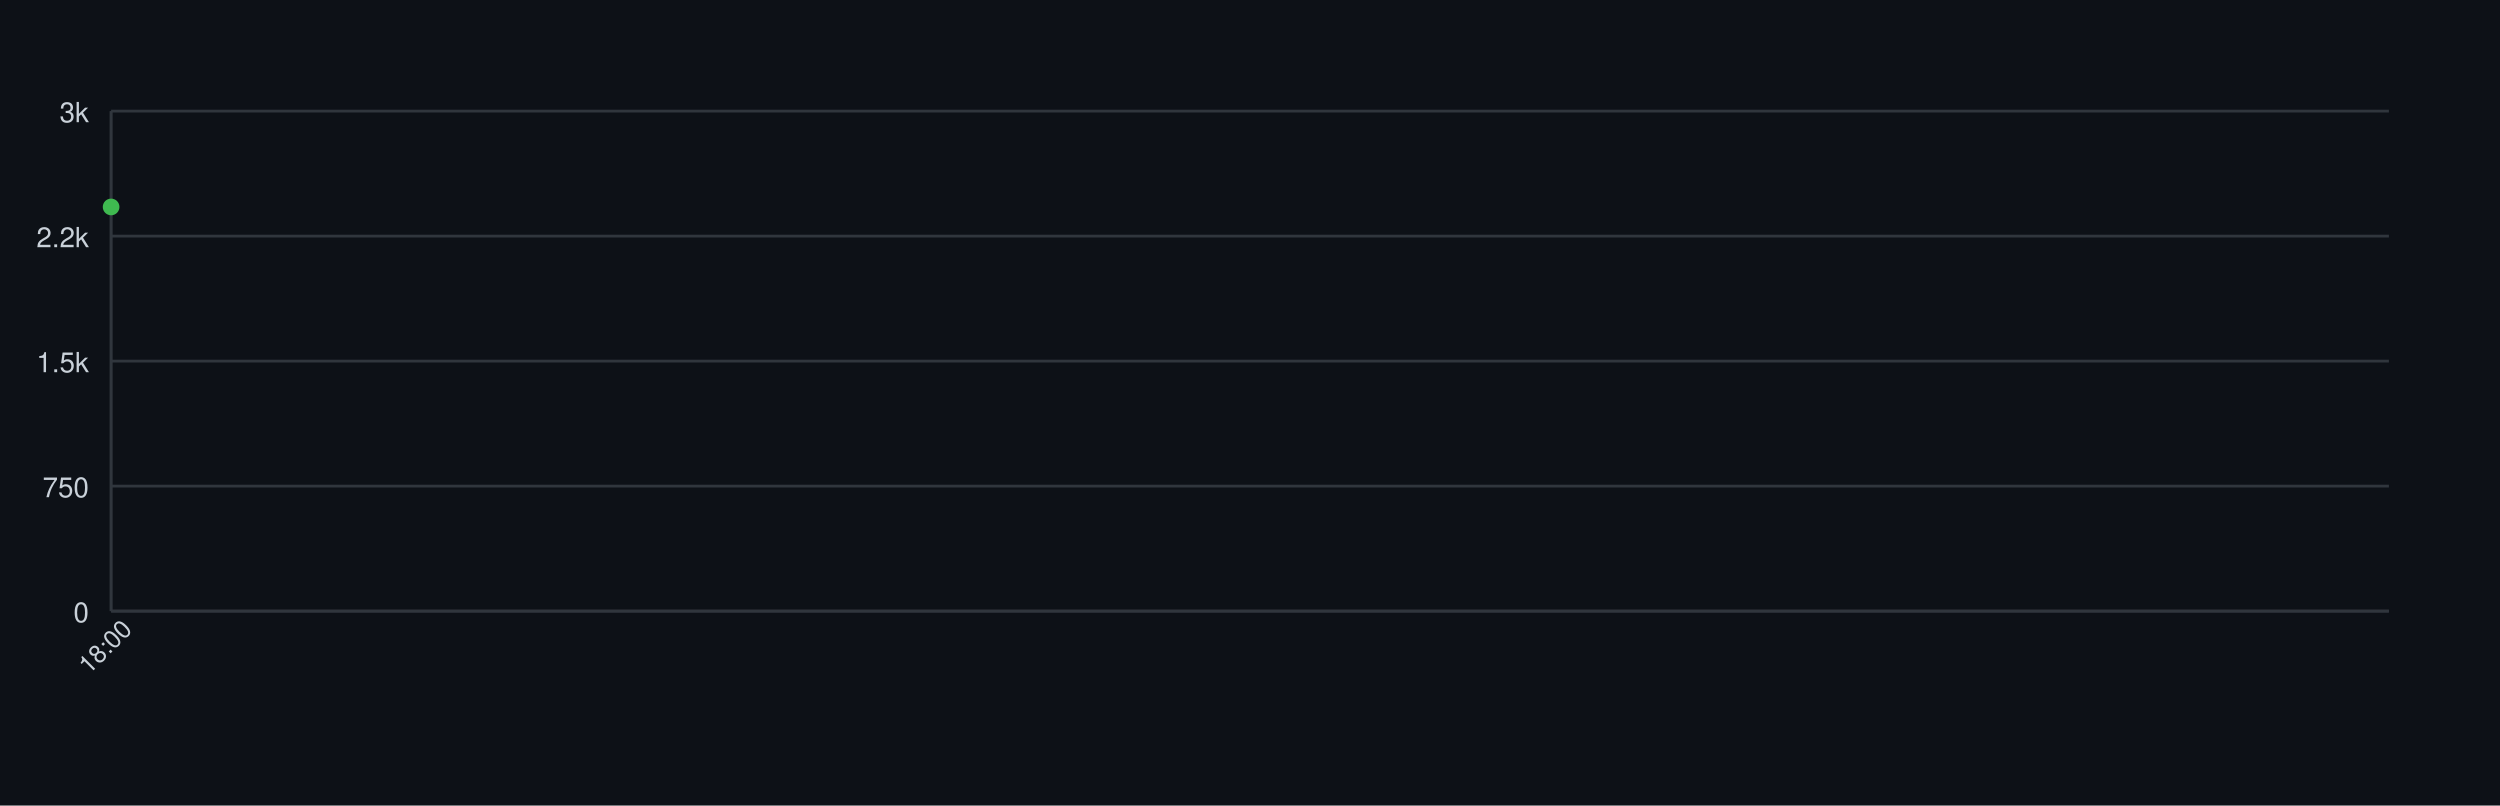
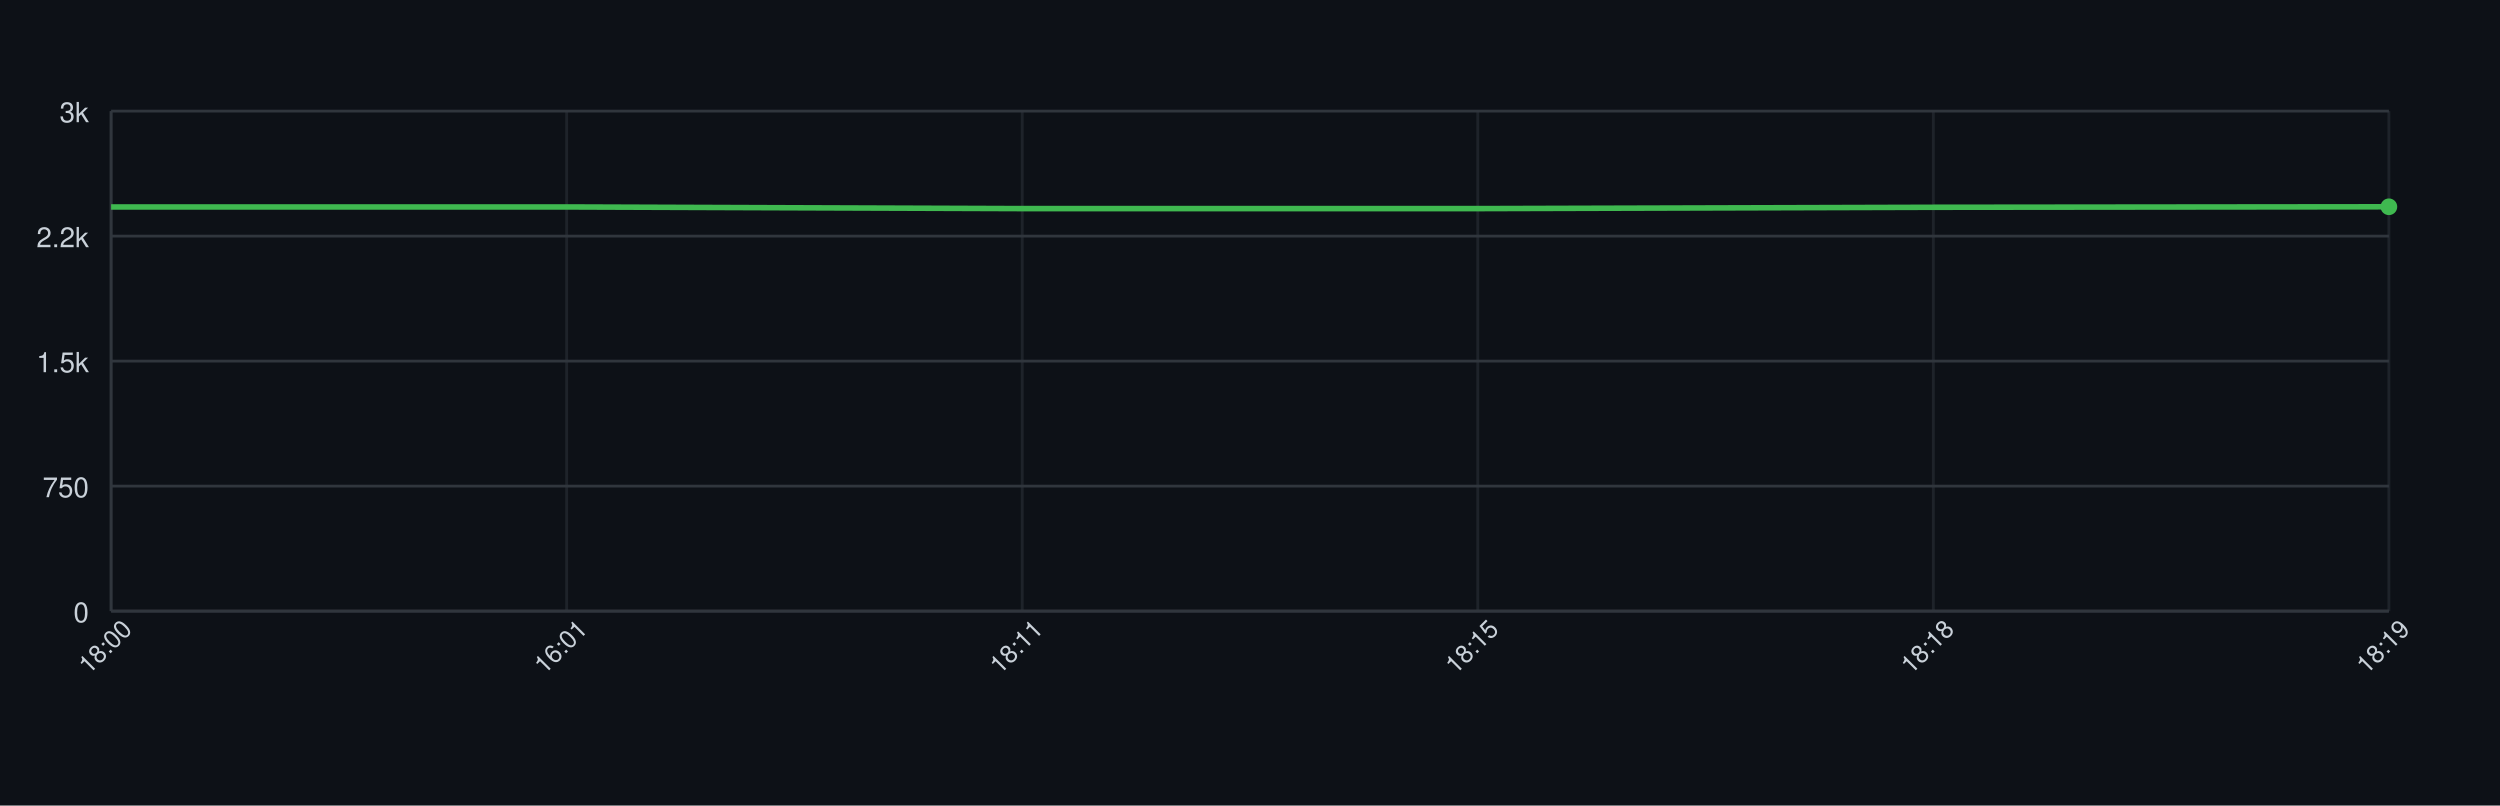
<svg xmlns="http://www.w3.org/2000/svg" width="900" height="290" style="font-family: -apple-system, BlinkMacSystemFont, 'Segoe UI', Helvetica, Arial, sans-serif;">
  <rect width="100%" height="100%" fill="#0d1117" />
  <g>
    <line x1="40" y1="220.00" x2="860" y2="220.00" stroke="#30363d" />
    <text x="32" y="224.00" font-size="10" fill="#c9d1d9" text-anchor="end">0</text>
    <line x1="40" y1="175.00" x2="860" y2="175.00" stroke="#30363d" />
    <text x="32" y="179.00" font-size="10" fill="#c9d1d9" text-anchor="end">750</text>
    <line x1="40" y1="130.00" x2="860" y2="130.00" stroke="#30363d" />
    <text x="32" y="134.00" font-size="10" fill="#c9d1d9" text-anchor="end">1.5k</text>
    <line x1="40" y1="85.00" x2="860" y2="85.00" stroke="#30363d" />
    <text x="32" y="89.00" font-size="10" fill="#c9d1d9" text-anchor="end">2.2k</text>
    <line x1="40" y1="40.00" x2="860" y2="40.00" stroke="#30363d" />
    <text x="32" y="44.00" font-size="10" fill="#c9d1d9" text-anchor="end">3k</text>
    <line x1="40.00" y1="40" x2="40.00" y2="220" stroke="#30363d" opacity="0.5" />
+     <line x1="204.00" y1="40" x2="204.00" y2="220" stroke="#30363d" opacity="0.5" />
+     <line x1="368.00" y1="40" x2="368.00" y2="220" stroke="#30363d" opacity="0.5" />
+     <line x1="532.00" y1="40" x2="532.00" y2="220" stroke="#30363d" opacity="0.5" />
+     <line x1="696.00" y1="40" x2="696.00" y2="220" stroke="#30363d" opacity="0.5" />
+     <line x1="860.00" y1="40" x2="860.00" y2="220" stroke="#30363d" opacity="0.5" />
    <line x1="40" y1="220" x2="860" y2="220" stroke="#30363d" />
    <line x1="40" y1="40" x2="40" y2="220" stroke="#30363d" />
-     <path d="M 40.00 74.50" fill="none" stroke="#3fb950" stroke-width="2" />
-     <circle cx="40.00" cy="74.50" r="3" fill="#3fb950" />
+     <path d="M 40.00 74.50 L 204.00 74.50 L 368.00 75.10 L 532.00 75.10 L 696.00 74.62 L 860.00 74.44" fill="none" stroke="#3fb950" stroke-width="2" />
+     <circle cx="860.00" cy="74.44" r="3" fill="#3fb950" />
    <text x="40.00" y="235.00" font-size="9" fill="#c9d1d9" text-anchor="middle" transform="rotate(-45 40.00 235.00)">18:00</text>
+     <text x="204.00" y="235.00" font-size="9" fill="#c9d1d9" text-anchor="middle" transform="rotate(-45 204.00 235.00)">16:01</text>
+     <text x="368.00" y="235.00" font-size="9" fill="#c9d1d9" text-anchor="middle" transform="rotate(-45 368.00 235.00)">18:11</text>
+     <text x="532.00" y="235.00" font-size="9" fill="#c9d1d9" text-anchor="middle" transform="rotate(-45 532.00 235.00)">18:15</text>
+     <text x="696.00" y="235.00" font-size="9" fill="#c9d1d9" text-anchor="middle" transform="rotate(-45 696.00 235.00)">18:18</text>
+     <text x="860.00" y="235.00" font-size="9" fill="#c9d1d9" text-anchor="middle" transform="rotate(-45 860.00 235.00)">18:19</text>
  </g>
</svg>
